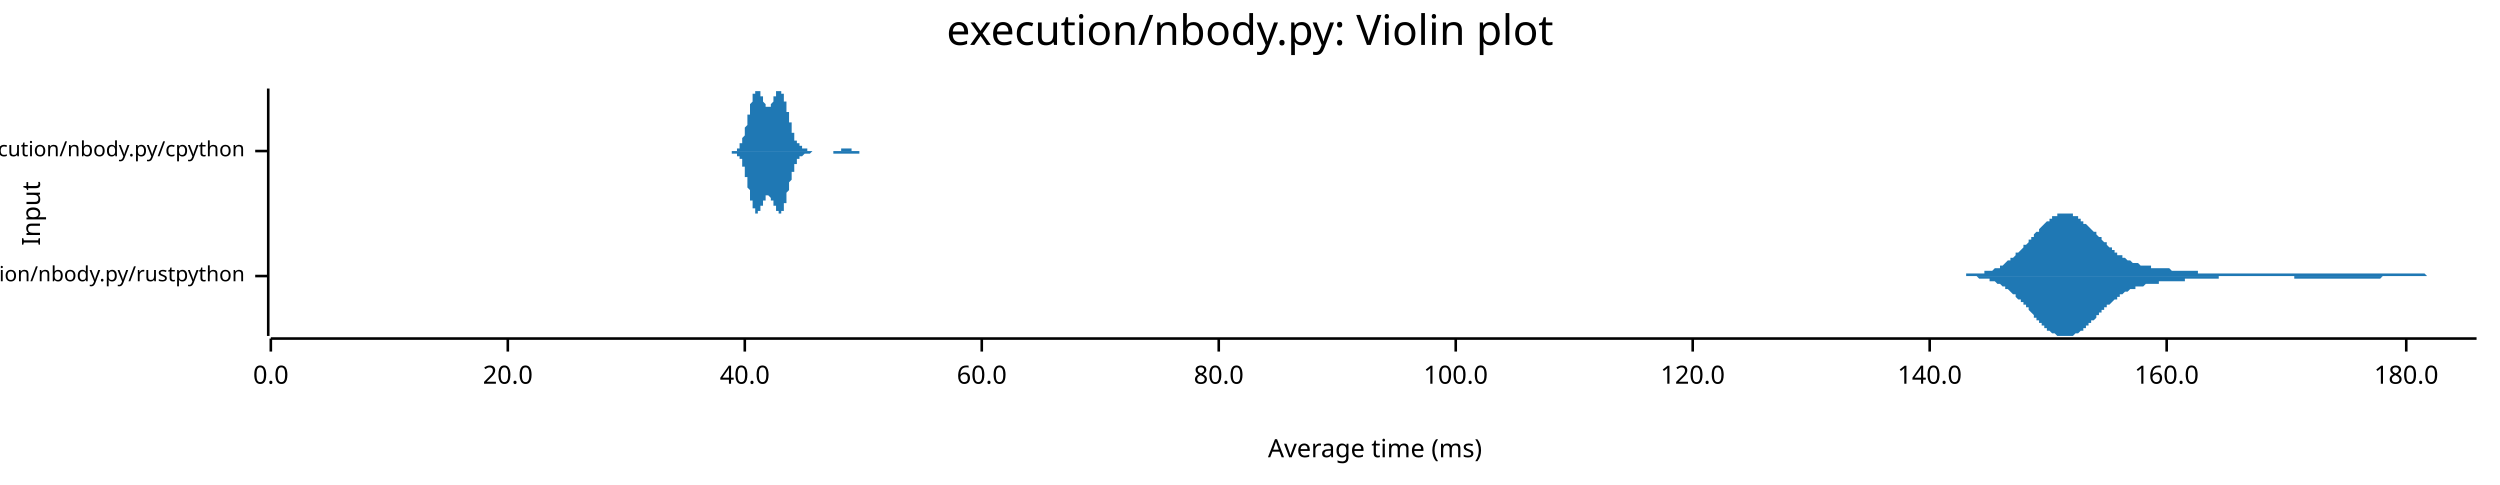
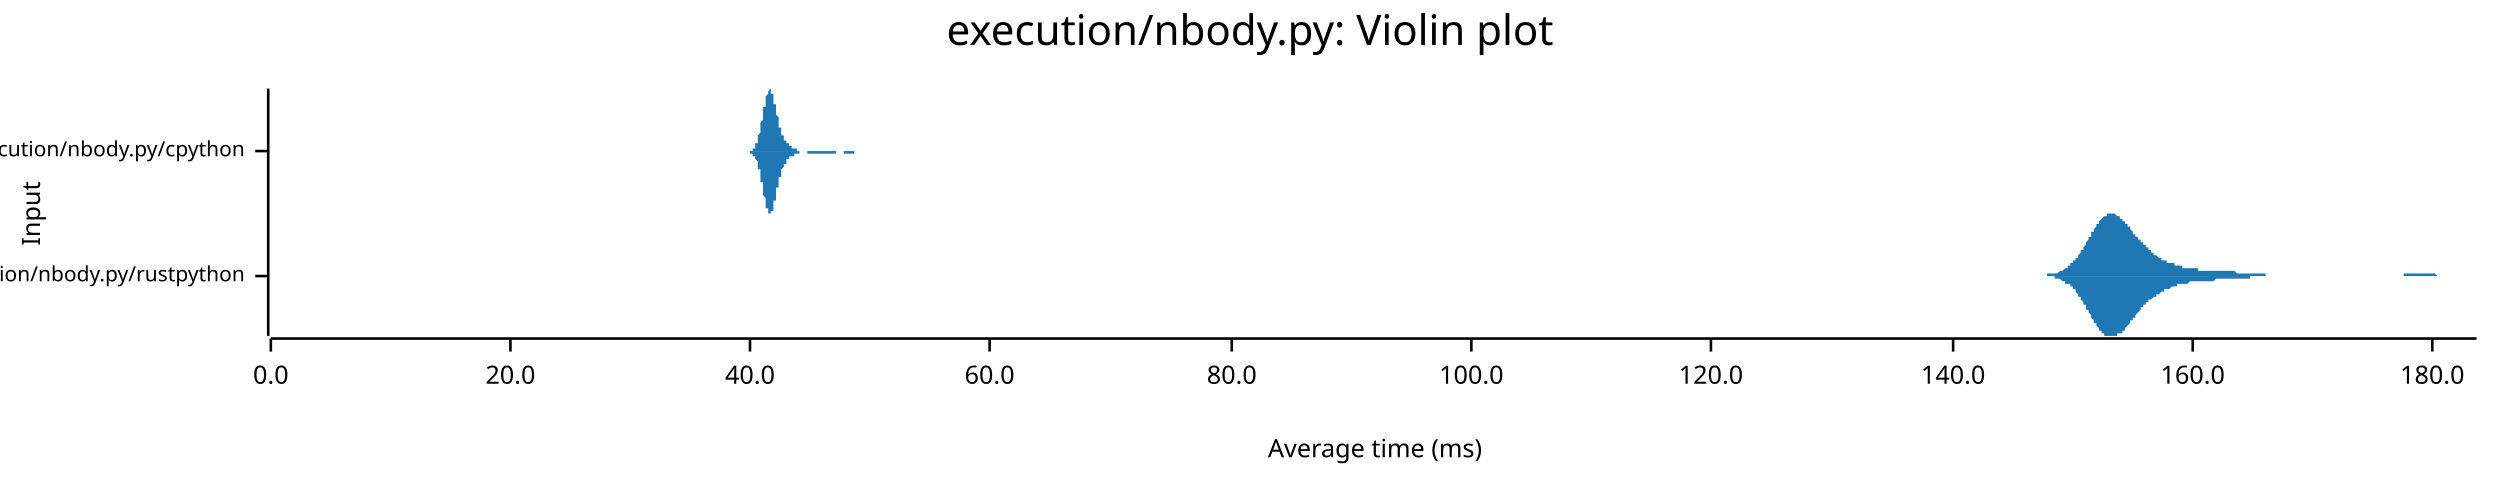
<svg xmlns="http://www.w3.org/2000/svg" width="960" height="186" viewBox="0 0 960 186">
  <text x="480" y="5" dy="0.76em" text-anchor="middle" font-family="sans-serif" font-size="16.129" opacity="1" fill="#000000">
execution/nbody.py: Violin plot
</text>
  <text x="8" y="82" dy="0.76em" text-anchor="middle" font-family="sans-serif" font-size="9.677" opacity="1" fill="#000000" transform="rotate(270, 8, 82)">
Input
</text>
  <text x="528" y="178" dy="-0.5ex" text-anchor="middle" font-family="sans-serif" font-size="9.677" opacity="1" fill="#000000">
Average time (ms)
</text>
  <polyline fill="none" opacity="1" stroke="#000000" stroke-width="1" points="103,34 103,129 " />
  <text x="94" y="106" dy="0.5ex" text-anchor="end" font-family="sans-serif" font-size="8.065" opacity="1" fill="#000000">
execution/nbody.py/rustpython
</text>
  <polyline fill="none" opacity="1" stroke="#000000" stroke-width="1" points="98,106 103,106 " />
  <text x="94" y="58" dy="0.5ex" text-anchor="end" font-family="sans-serif" font-size="8.065" opacity="1" fill="#000000">
execution/nbody.py/cpython
</text>
  <polyline fill="none" opacity="1" stroke="#000000" stroke-width="1" points="98,58 103,58 " />
  <polyline fill="none" opacity="1" stroke="#000000" stroke-width="1" points="104,130 951,130 " />
  <text x="104" y="140" dy="0.76em" text-anchor="middle" font-family="sans-serif" font-size="9.677" opacity="1" fill="#000000">
0.0
</text>
  <polyline fill="none" opacity="1" stroke="#000000" stroke-width="1" points="104,130 104,135 " />
-   <text x="195" y="140" dy="0.76em" text-anchor="middle" font-family="sans-serif" font-size="9.677" opacity="1" fill="#000000">
+   <text x="196" y="140" dy="0.76em" text-anchor="middle" font-family="sans-serif" font-size="9.677" opacity="1" fill="#000000">
20.0
</text>
-   <polyline fill="none" opacity="1" stroke="#000000" stroke-width="1" points="195,130 195,135 " />
-   <text x="286" y="140" dy="0.76em" text-anchor="middle" font-family="sans-serif" font-size="9.677" opacity="1" fill="#000000">
+   <polyline fill="none" opacity="1" stroke="#000000" stroke-width="1" points="196,130 196,135 " />
+   <text x="288" y="140" dy="0.76em" text-anchor="middle" font-family="sans-serif" font-size="9.677" opacity="1" fill="#000000">
40.0
</text>
-   <polyline fill="none" opacity="1" stroke="#000000" stroke-width="1" points="286,130 286,135 " />
-   <text x="377" y="140" dy="0.76em" text-anchor="middle" font-family="sans-serif" font-size="9.677" opacity="1" fill="#000000">
+   <polyline fill="none" opacity="1" stroke="#000000" stroke-width="1" points="288,130 288,135 " />
+   <text x="380" y="140" dy="0.76em" text-anchor="middle" font-family="sans-serif" font-size="9.677" opacity="1" fill="#000000">
60.0
</text>
-   <polyline fill="none" opacity="1" stroke="#000000" stroke-width="1" points="377,130 377,135 " />
-   <text x="468" y="140" dy="0.76em" text-anchor="middle" font-family="sans-serif" font-size="9.677" opacity="1" fill="#000000">
+   <polyline fill="none" opacity="1" stroke="#000000" stroke-width="1" points="380,130 380,135 " />
+   <text x="473" y="140" dy="0.76em" text-anchor="middle" font-family="sans-serif" font-size="9.677" opacity="1" fill="#000000">
80.0
</text>
-   <polyline fill="none" opacity="1" stroke="#000000" stroke-width="1" points="468,130 468,135 " />
-   <text x="559" y="140" dy="0.76em" text-anchor="middle" font-family="sans-serif" font-size="9.677" opacity="1" fill="#000000">
+   <polyline fill="none" opacity="1" stroke="#000000" stroke-width="1" points="473,130 473,135 " />
+   <text x="565" y="140" dy="0.76em" text-anchor="middle" font-family="sans-serif" font-size="9.677" opacity="1" fill="#000000">
100.0
</text>
-   <polyline fill="none" opacity="1" stroke="#000000" stroke-width="1" points="559,130 559,135 " />
-   <text x="650" y="140" dy="0.76em" text-anchor="middle" font-family="sans-serif" font-size="9.677" opacity="1" fill="#000000">
+   <polyline fill="none" opacity="1" stroke="#000000" stroke-width="1" points="565,130 565,135 " />
+   <text x="657" y="140" dy="0.76em" text-anchor="middle" font-family="sans-serif" font-size="9.677" opacity="1" fill="#000000">
120.0
</text>
-   <polyline fill="none" opacity="1" stroke="#000000" stroke-width="1" points="650,130 650,135 " />
-   <text x="741" y="140" dy="0.76em" text-anchor="middle" font-family="sans-serif" font-size="9.677" opacity="1" fill="#000000">
+   <polyline fill="none" opacity="1" stroke="#000000" stroke-width="1" points="657,130 657,135 " />
+   <text x="750" y="140" dy="0.76em" text-anchor="middle" font-family="sans-serif" font-size="9.677" opacity="1" fill="#000000">
140.0
</text>
-   <polyline fill="none" opacity="1" stroke="#000000" stroke-width="1" points="741,130 741,135 " />
-   <text x="832" y="140" dy="0.76em" text-anchor="middle" font-family="sans-serif" font-size="9.677" opacity="1" fill="#000000">
+   <polyline fill="none" opacity="1" stroke="#000000" stroke-width="1" points="750,130 750,135 " />
+   <text x="842" y="140" dy="0.76em" text-anchor="middle" font-family="sans-serif" font-size="9.677" opacity="1" fill="#000000">
160.0
</text>
-   <polyline fill="none" opacity="1" stroke="#000000" stroke-width="1" points="832,130 832,135 " />
-   <text x="924" y="140" dy="0.76em" text-anchor="middle" font-family="sans-serif" font-size="9.677" opacity="1" fill="#000000">
+   <polyline fill="none" opacity="1" stroke="#000000" stroke-width="1" points="842,130 842,135 " />
+   <text x="934" y="140" dy="0.76em" text-anchor="middle" font-family="sans-serif" font-size="9.677" opacity="1" fill="#000000">
180.0
</text>
-   <polyline fill="none" opacity="1" stroke="#000000" stroke-width="1" points="924,130 924,135 " />
-   <polygon opacity="1" fill="#1F78B4" points="748,106 749,106 749,106 749,106 750,106 750,106 751,106 751,106 751,106 752,106 752,106 753,106 753,106 753,106 754,106 754,106 755,106 755,106 755,105 756,105 756,105 757,105 757,105 757,105 758,105 758,105 759,105 759,105 759,105 760,105 760,105 761,105 761,105 762,105 762,105 762,104 763,104 763,104 764,104 764,104 764,104 765,104 765,104 766,103 766,103 766,103 767,103 767,103 768,103 768,102 768,102 769,102 769,102 770,101 770,101 770,101 771,100 771,100 772,100 772,100 772,99 773,99 773,99 774,98 774,98 774,97 775,97 775,97 776,96 776,96 777,95 777,95 777,94 778,94 778,94 779,93 779,93 779,92 780,92 780,91 781,91 781,90 781,90 782,89 782,89 783,89 783,88 783,88 784,87 784,87 785,86 785,86 785,86 786,85 786,85 787,85 787,84 787,84 788,84 788,83 789,83 789,83 790,83 790,83 790,82 791,82 791,82 792,82 792,82 792,82 793,82 793,82 794,82 794,82 794,82 795,82 795,82 796,82 796,83 796,83 797,83 797,83 798,83 798,84 798,84 799,84 799,85 800,85 800,85 800,86 801,86 801,86 802,87 802,87 802,87 803,88 803,88 804,89 804,89 805,89 805,90 805,90 806,91 806,91 807,91 807,92 807,92 808,93 808,93 809,93 809,94 809,94 810,95 810,95 811,95 811,96 811,96 812,96 812,97 813,97 813,97 813,98 814,98 814,98 815,98 815,99 815,99 816,99 816,99 817,100 817,100 817,100 818,100 818,100 819,101 819,101 820,101 820,101 820,101 821,101 821,101 822,102 822,102 822,102 823,102 823,102 824,102 824,102 824,102 825,102 825,102 826,102 826,103 826,103 827,103 827,103 828,103 828,103 828,103 829,103 829,103 830,103 830,103 830,103 831,103 831,103 832,103 832,103 832,103 833,103 833,103 834,104 834,104 835,104 835,104 835,104 836,104 836,104 837,104 837,104 837,104 838,104 838,104 839,104 839,104 839,104 840,104 840,104 841,104 841,104 841,104 842,104 842,104 843,104 843,104 843,104 844,104 844,105 845,105 845,105 845,105 846,105 846,105 847,105 847,105 847,105 848,105 848,105 849,105 849,105 850,105 850,105 850,105 851,105 851,105 852,105 852,105 852,105 853,105 853,105 854,105 854,105 854,105 855,105 855,105 856,105 856,105 856,105 857,105 857,105 858,105 858,105 858,105 859,105 859,105 860,105 860,105 860,105 861,105 861,105 862,105 862,105 862,105 863,105 863,105 864,105 864,105 865,105 865,105 865,105 866,105 866,105 867,105 867,105 867,105 868,105 868,105 869,105 869,105 869,105 870,105 870,105 871,105 871,105 871,105 872,105 872,105 873,105 873,105 873,105 874,105 874,105 875,105 875,105 875,105 876,105 876,105 877,105 877,105 878,105 878,105 878,105 879,105 879,105 880,105 880,105 880,105 881,105 881,105 882,105 882,105 882,105 883,105 883,105 884,105 884,105 884,105 885,105 885,105 886,105 886,105 886,105 887,105 887,105 888,105 888,105 888,105 889,105 889,105 890,105 890,105 890,105 891,105 891,105 892,105 892,105 893,105 893,105 893,105 894,105 894,105 895,105 895,105 895,105 896,105 896,105 897,105 897,105 897,105 898,105 898,105 899,105 899,105 899,105 900,105 900,105 901,105 901,105 901,105 902,105 902,105 903,105 903,105 903,105 904,105 904,105 905,105 905,105 905,105 906,105 906,105 907,105 907,105 908,105 908,105 908,105 909,105 909,105 910,105 910,105 910,105 911,105 911,105 912,105 912,105 912,105 913,105 913,105 914,105 914,105 914,105 915,105 915,105 916,105 916,105 916,105 917,105 917,105 918,105 918,105 918,105 919,105 919,105 920,105 920,105 920,105 921,105 921,105 922,105 922,105 923,105 923,105 923,105 924,105 924,105 925,105 925,105 925,105 926,105 926,105 927,105 927,105 927,105 928,105 928,105 929,105 929,105 929,105 930,105 930,105 931,105 931,105 931,105 932,106 932,106 933,106 933,106 933,106 934,106 934,106 935,106 935,106 935,106 936,106 936,106 937,106 937,106 938,106 938,106 938,106 939,106 939,106 940,106 940,106 940,106 941,106 941,106 942,106 942,106 942,106 943,106 943,106 944,106 944,106 944,106 945,106 945,106 946,106 946,106 946,106 947,106 947,106 948,106 948,106 948,106 949,106 949,106 950,106 950,106 951,106 951,106 748,106 " />
-   <polygon opacity="1" fill="#1F78B4" points="748,106 749,106 749,106 749,106 750,106 750,106 751,106 751,106 751,106 752,106 752,106 753,106 753,106 753,106 754,106 754,106 755,106 755,106 755,106 756,106 756,106 757,106 757,106 757,106 758,106 758,106 759,106 759,106 759,106 760,107 760,107 761,107 761,107 762,107 762,107 762,107 763,107 763,107 764,107 764,107 764,108 765,108 765,108 766,108 766,108 766,108 767,109 767,109 768,109 768,109 768,109 769,110 769,110 770,110 770,110 770,111 771,111 771,111 772,112 772,112 772,112 773,113 773,113 774,113 774,114 774,114 775,115 775,115 776,115 776,116 777,116 777,117 777,117 778,117 778,118 779,118 779,119 779,119 780,120 780,120 781,121 781,121 781,122 782,122 782,123 783,123 783,123 783,124 784,124 784,125 785,125 785,125 785,126 786,126 786,127 787,127 787,127 787,127 788,128 788,128 789,128 789,128 790,129 790,129 790,129 791,129 791,129 792,129 792,129 792,129 793,129 793,129 794,129 794,129 794,129 795,129 795,129 796,129 796,129 796,129 797,128 797,128 798,128 798,128 798,128 799,127 799,127 800,127 800,126 800,126 801,126 801,125 802,125 802,125 802,124 803,124 803,123 804,123 804,123 805,122 805,122 805,121 806,121 806,120 807,120 807,120 807,119 808,119 808,118 809,118 809,118 809,117 810,117 810,117 811,116 811,116 811,116 812,115 812,115 813,115 813,114 813,114 814,114 814,113 815,113 815,113 815,113 816,112 816,112 817,112 817,112 817,112 818,111 818,111 819,111 819,111 820,111 820,110 820,110 821,110 821,110 822,110 822,110 822,110 823,110 823,110 824,109 824,109 824,109 825,109 825,109 826,109 826,109 826,109 827,109 827,109 828,109 828,109 828,109 829,109 829,108 830,108 830,108 830,108 831,108 831,108 832,108 832,108 832,108 833,108 833,108 834,108 834,108 835,108 835,108 835,108 836,108 836,108 837,108 837,108 837,108 838,108 838,108 839,108 839,107 839,107 840,107 840,107 841,107 841,107 841,107 842,107 842,107 843,107 843,107 843,107 844,107 844,107 845,107 845,107 845,107 846,107 846,107 847,107 847,107 847,107 848,107 848,107 849,107 849,107 850,107 850,107 850,107 851,107 851,107 852,107 852,106 852,106 853,106 853,106 854,106 854,106 854,106 855,106 855,106 856,106 856,106 856,106 857,106 857,106 858,106 858,106 858,106 859,106 859,106 860,106 860,106 860,106 861,106 861,106 862,106 862,106 862,106 863,106 863,106 864,106 864,106 865,106 865,106 865,106 866,106 866,106 867,106 867,106 867,106 868,106 868,106 869,106 869,106 869,106 870,106 870,106 871,106 871,106 871,106 872,106 872,106 873,106 873,106 873,106 874,106 874,106 875,106 875,106 875,106 876,106 876,106 877,106 877,106 878,106 878,106 878,106 879,106 879,106 880,106 880,106 880,106 881,106 881,107 882,107 882,107 882,107 883,107 883,107 884,107 884,107 884,107 885,107 885,107 886,107 886,107 886,107 887,107 887,107 888,107 888,107 888,107 889,107 889,107 890,107 890,107 890,107 891,107 891,107 892,107 892,107 893,107 893,107 893,107 894,107 894,107 895,107 895,107 895,107 896,107 896,107 897,107 897,107 897,107 898,107 898,107 899,107 899,107 899,107 900,107 900,107 901,107 901,107 901,107 902,107 902,107 903,107 903,107 903,107 904,107 904,107 905,107 905,107 905,107 906,107 906,107 907,107 907,107 908,107 908,107 908,107 909,107 909,107 910,107 910,107 910,107 911,107 911,107 912,107 912,107 912,107 913,107 913,107 914,107 914,107 914,107 915,106 915,106 916,106 916,106 916,106 917,106 917,106 918,106 918,106 918,106 919,106 919,106 920,106 920,106 920,106 921,106 921,106 922,106 922,106 923,106 923,106 923,106 924,106 924,106 925,106 925,106 925,106 926,106 926,106 927,106 927,106 927,106 928,106 928,106 929,106 929,106 929,106 930,106 930,106 931,106 931,106 931,106 932,106 932,106 933,106 933,106 933,106 934,106 934,106 935,106 935,106 935,106 936,106 936,106 937,106 937,106 938,106 938,106 938,106 939,106 939,106 940,106 940,106 940,106 941,106 941,106 942,106 942,106 942,106 943,106 943,106 944,106 944,106 944,106 945,106 945,106 946,106 946,106 946,106 947,106 947,106 948,106 948,106 948,106 949,106 949,106 950,106 950,106 951,106 951,106 748,106 " />
-   <polygon opacity="1" fill="#1F78B4" points="279,58 280,58 280,58 280,58 280,58 280,58 280,58 280,58 280,58 280,58 281,58 281,58 281,58 281,58 281,58 281,58 281,58 281,58 281,58 281,58 282,58 282,58 282,58 282,58 282,58 282,58 282,58 282,58 282,58 283,58 283,57 283,57 283,57 283,57 283,57 283,57 283,57 283,57 284,57 284,57 284,56 284,56 284,56 284,56 284,56 284,55 284,55 285,55 285,55 285,55 285,54 285,54 285,54 285,53 285,53 285,53 286,52 286,52 286,52 286,51 286,51 286,51 286,50 286,50 286,49 286,49 287,48 287,48 287,47 287,47 287,46 287,46 287,45 287,45 287,44 288,44 288,43 288,43 288,42 288,42 288,41 288,41 288,40 288,40 289,39 289,39 289,39 289,38 289,38 289,37 289,37 289,37 289,36 290,36 290,36 290,36 290,35 290,35 290,35 290,35 290,35 290,35 291,35 291,35 291,34 291,35 291,35 291,35 291,35 291,35 291,35 291,35 292,35 292,35 292,36 292,36 292,36 292,36 292,37 292,37 292,37 293,37 293,38 293,38 293,38 293,38 293,39 293,39 293,39 293,39 294,40 294,40 294,40 294,40 294,41 294,41 294,41 294,41 294,41 295,41 295,41 295,41 295,41 295,41 295,41 295,41 295,41 295,41 295,41 296,41 296,41 296,41 296,41 296,40 296,40 296,40 296,40 296,40 297,39 297,39 297,39 297,39 297,38 297,38 297,38 297,38 297,37 298,37 298,37 298,37 298,36 298,36 298,36 298,36 298,36 298,35 299,35 299,35 299,35 299,35 299,35 299,35 299,35 299,35 299,35 300,35 300,35 300,35 300,35 300,35 300,35 300,35 300,35 300,35 300,36 301,36 301,36 301,36 301,37 301,37 301,37 301,38 301,38 301,39 302,39 302,39 302,40 302,40 302,41 302,41 302,42 302,42 302,43 303,43 303,44 303,44 303,45 303,45 303,45 303,46 303,46 303,47 304,47 304,48 304,48 304,49 304,49 304,49 304,50 304,50 304,51 305,51 305,51 305,52 305,52 305,52 305,53 305,53 305,53 305,53 305,54 306,54 306,54 306,54 306,54 306,55 306,55 306,55 306,55 306,55 307,55 307,56 307,56 307,56 307,56 307,56 307,56 307,56 307,56 308,56 308,57 308,57 308,57 308,57 308,57 308,57 308,57 308,57 309,57 309,57 309,57 309,57 309,57 309,57 309,57 309,57 309,57 310,57 310,57 310,58 310,58 310,58 310,58 310,58 310,58 310,58 310,58 311,58 311,58 311,58 311,58 311,58 311,58 311,58 311,58 311,58 312,58 312,58 312,58 312,58 312,58 312,58 312,58 312,58 312,58 313,58 313,58 313,58 313,58 313,58 313,58 313,58 313,58 313,58 314,58 314,58 314,58 314,58 314,58 314,58 314,58 314,58 314,58 314,58 315,58 315,58 315,58 315,58 315,58 315,58 315,58 315,58 315,58 316,58 316,58 316,58 316,58 316,58 316,58 316,58 316,58 316,58 317,58 317,58 317,58 317,58 317,58 317,58 317,58 317,58 317,58 318,58 318,58 318,58 318,58 318,58 318,58 318,58 318,58 318,58 319,58 319,58 319,58 319,58 319,58 319,58 319,58 319,58 319,58 319,58 320,58 320,58 320,58 320,58 320,58 320,58 320,58 320,58 320,58 321,58 321,58 321,58 321,58 321,58 321,58 321,58 321,58 321,58 322,58 322,58 322,58 322,58 322,58 322,58 322,58 322,58 322,58 323,58 323,57 323,57 323,57 323,57 323,57 323,57 323,57 323,57 324,57 324,57 324,57 324,57 324,57 324,57 324,57 324,57 324,57 324,57 325,57 325,57 325,57 325,57 325,57 325,57 325,57 325,57 325,57 326,57 326,57 326,57 326,57 326,57 326,57 326,57 326,57 326,57 327,57 327,57 327,57 327,57 327,57 327,57 327,57 327,57 327,58 328,58 328,58 328,58 328,58 328,58 328,58 328,58 328,58 328,58 329,58 329,58 329,58 329,58 329,58 329,58 329,58 329,58 329,58 329,58 330,58 330,58 330,58 330,58 330,58 330,58 330,58 330,58 330,58 331,58 331,58 331,58 331,58 331,58 331,58 331,58 331,58 331,58 332,58 332,58 332,58 332,58 332,58 332,58 332,58 332,58 332,58 333,58 333,58 333,58 333,58 333,58 333,58 333,58 333,58 333,58 333,58 334,58 334,58 279,58 " />
-   <polygon opacity="1" fill="#1F78B4" points="279,58 280,58 280,58 280,58 280,58 280,58 280,58 280,58 280,58 280,58 281,58 281,58 281,58 281,58 281,58 281,58 281,58 281,58 281,58 281,59 282,59 282,59 282,59 282,59 282,59 282,59 282,59 282,59 282,59 283,59 283,59 283,59 283,59 283,59 283,59 283,59 283,60 283,60 284,60 284,60 284,60 284,60 284,60 284,61 284,61 284,61 284,61 285,61 285,62 285,62 285,62 285,62 285,63 285,63 285,63 285,64 286,64 286,64 286,65 286,65 286,66 286,66 286,66 286,67 286,67 286,68 287,68 287,69 287,69 287,70 287,70 287,71 287,71 287,72 287,72 288,73 288,73 288,74 288,74 288,75 288,75 288,76 288,76 288,77 289,77 289,77 289,78 289,78 289,79 289,79 289,79 289,80 289,80 290,80 290,81 290,81 290,81 290,81 290,82 290,82 290,82 290,82 291,82 291,82 291,82 291,82 291,82 291,82 291,82 291,82 291,82 291,81 292,81 292,81 292,81 292,81 292,80 292,80 292,80 292,80 292,79 293,79 293,79 293,79 293,78 293,78 293,78 293,78 293,77 293,77 294,77 294,77 294,76 294,76 294,76 294,76 294,76 294,76 294,75 295,75 295,75 295,75 295,75 295,75 295,75 295,75 295,75 295,75 295,75 296,76 296,76 296,76 296,76 296,76 296,76 296,76 296,77 296,77 297,77 297,77 297,78 297,78 297,78 297,78 297,79 297,79 297,79 298,79 298,80 298,80 298,80 298,80 298,81 298,81 298,81 298,81 299,81 299,81 299,82 299,82 299,82 299,82 299,82 299,82 299,82 300,82 300,82 300,82 300,82 300,82 300,82 300,81 300,81 300,81 300,81 301,81 301,80 301,80 301,80 301,79 301,79 301,79 301,78 301,78 302,78 302,77 302,77 302,76 302,76 302,75 302,75 302,74 302,74 303,73 303,73 303,72 303,72 303,72 303,71 303,71 303,70 303,70 304,69 304,69 304,68 304,68 304,67 304,67 304,67 304,66 304,66 305,66 305,65 305,65 305,65 305,64 305,64 305,64 305,63 305,63 305,63 306,63 306,62 306,62 306,62 306,62 306,62 306,61 306,61 306,61 307,61 307,61 307,61 307,61 307,61 307,60 307,60 307,60 307,60 308,60 308,60 308,60 308,60 308,60 308,60 308,60 308,60 308,60 309,59 309,59 309,59 309,59 309,59 309,59 309,59 309,59 309,59 310,59 310,59 310,59 310,59 310,59 310,59 310,59 310,59 310,59 310,59 311,59 311,59 311,59 311,59 311,59 311,59 311,59 311,59 311,59 312,58 312,58 312,58 312,58 312,58 312,58 312,58 312,58 312,58 313,58 313,58 313,58 313,58 313,58 313,58 313,58 313,58 313,58 314,58 314,58 314,58 314,58 314,58 314,58 314,58 314,58 314,58 314,58 315,58 315,58 315,58 315,58 315,58 315,58 315,58 315,58 315,58 316,58 316,58 316,58 316,58 316,58 316,58 316,58 316,58 316,58 317,58 317,58 317,58 317,58 317,58 317,58 317,58 317,58 317,58 318,58 318,58 318,58 318,58 318,58 318,58 318,58 318,58 318,58 319,58 319,58 319,58 319,58 319,58 319,58 319,58 319,58 319,58 319,58 320,58 320,58 320,58 320,58 320,58 320,58 320,59 320,59 320,59 321,59 321,59 321,59 321,59 321,59 321,59 321,59 321,59 321,59 322,59 322,59 322,59 322,59 322,59 322,59 322,59 322,59 322,59 323,59 323,59 323,59 323,59 323,59 323,59 323,59 323,59 323,59 324,59 324,59 324,59 324,59 324,59 324,59 324,59 324,59 324,59 324,59 325,59 325,59 325,59 325,59 325,59 325,59 325,59 325,59 325,59 326,59 326,59 326,59 326,59 326,59 326,59 326,59 326,59 326,59 327,59 327,59 327,59 327,59 327,59 327,59 327,59 327,59 327,59 328,59 328,59 328,59 328,59 328,59 328,59 328,59 328,59 328,59 329,59 329,59 329,59 329,59 329,59 329,59 329,59 329,59 329,59 329,59 330,59 330,58 330,58 330,58 330,58 330,58 330,58 330,58 330,58 331,58 331,58 331,58 331,58 331,58 331,58 331,58 331,58 331,58 332,58 332,58 332,58 332,58 332,58 332,58 332,58 332,58 332,58 333,58 333,58 333,58 333,58 333,58 333,58 333,58 333,58 333,58 333,58 334,58 334,58 279,58 " />
+   <polyline fill="none" opacity="1" stroke="#000000" stroke-width="1" points="934,130 934,135 " />
+   <polygon opacity="1" fill="#1F78B4" points="781,106 782,106 782,106 782,106 783,106 783,106 783,106 784,106 784,106 784,106 785,106 785,106 785,106 786,106 786,105 786,105 787,105 787,105 787,105 788,105 788,105 788,105 789,105 789,105 789,105 790,105 790,105 790,105 791,104 791,104 791,104 792,104 792,104 792,104 793,103 793,103 793,103 794,103 794,102 795,102 795,102 795,101 796,101 796,101 796,100 797,100 797,100 797,99 798,99 798,98 798,98 799,97 799,97 799,96 800,96 800,95 800,95 801,94 801,93 801,93 802,92 802,92 802,91 803,91 803,90 803,89 804,89 804,88 804,88 805,87 805,87 805,86 806,86 806,85 806,85 807,84 807,84 807,84 808,83 808,83 808,83 809,83 809,82 809,82 810,82 810,82 810,82 811,82 811,82 811,82 812,82 812,82 812,82 813,83 813,83 813,83 814,83 814,84 815,84 815,84 815,85 816,85 816,85 816,86 817,86 817,87 817,87 818,87 818,88 818,88 819,89 819,89 819,90 820,90 820,90 820,91 821,91 821,92 821,92 822,92 822,93 822,93 823,93 823,94 823,94 824,94 824,95 824,95 825,95 825,96 825,96 826,96 826,97 826,97 827,97 827,97 827,98 828,98 828,98 828,98 829,99 829,99 829,99 830,99 830,99 830,100 831,100 831,100 831,100 832,100 832,100 832,101 833,101 833,101 834,101 834,101 834,101 835,101 835,102 835,102 836,102 836,102 836,102 837,102 837,102 837,102 838,102 838,102 838,103 839,103 839,103 839,103 840,103 840,103 840,103 841,103 841,103 841,103 842,103 842,103 842,103 843,103 843,103 843,103 844,103 844,103 844,104 845,104 845,104 845,104 846,104 846,104 846,104 847,104 847,104 847,104 848,104 848,104 848,104 849,104 849,104 849,104 850,104 850,104 850,104 851,104 851,104 851,104 852,104 852,104 852,104 853,104 853,104 854,104 854,104 854,104 855,104 855,104 855,104 856,104 856,104 856,104 857,104 857,104 857,104 858,104 858,104 858,104 859,105 859,105 859,105 860,105 860,105 860,105 861,105 861,105 861,105 862,105 862,105 862,105 863,105 863,105 863,105 864,105 864,105 864,105 865,105 865,105 865,105 866,105 866,105 866,105 867,105 867,105 867,105 868,105 868,105 868,105 869,105 869,105 869,105 870,105 870,105 870,106 871,106 871,106 871,106 872,106 872,106 873,106 873,106 873,106 874,106 874,106 874,106 875,106 875,106 875,106 876,106 876,106 876,106 877,106 877,106 877,106 878,106 878,106 878,106 879,106 879,106 879,106 880,106 880,106 880,106 881,106 881,106 881,106 882,106 882,106 882,106 883,106 883,106 883,106 884,106 884,106 884,106 885,106 885,106 885,106 886,106 886,106 886,106 887,106 887,106 887,106 888,106 888,106 888,106 889,106 889,106 889,106 890,106 890,106 890,106 891,106 891,106 891,106 892,106 892,106 893,106 893,106 893,106 894,106 894,106 894,106 895,106 895,106 895,106 896,106 896,106 896,106 897,106 897,106 897,106 898,106 898,106 898,106 899,106 899,106 899,106 900,106 900,106 900,106 901,106 901,106 901,106 902,106 902,106 902,106 903,106 903,106 903,106 904,106 904,106 904,106 905,106 905,106 905,106 906,106 906,106 906,106 907,106 907,106 907,106 908,106 908,106 908,106 909,106 909,106 909,106 910,106 910,106 910,106 911,106 911,106 912,106 912,106 912,106 913,106 913,106 913,106 914,106 914,106 914,106 915,106 915,106 915,106 916,106 916,106 916,106 917,106 917,106 917,106 918,106 918,106 918,106 919,106 919,106 919,106 920,106 920,106 920,106 921,106 921,106 921,106 922,106 922,106 922,106 923,106 923,106 923,105 924,105 924,105 924,105 925,105 925,105 925,105 926,105 926,105 926,105 927,105 927,105 927,105 928,105 928,105 928,105 929,105 929,105 929,105 930,105 930,105 930,105 931,105 931,105 932,105 932,105 932,105 933,105 933,105 933,105 934,105 934,105 934,105 935,105 935,105 935,105 936,106 936,106 936,106 937,106 937,106 937,106 938,106 938,106 938,106 939,106 939,106 939,106 940,106 940,106 940,106 941,106 941,106 941,106 942,106 942,106 942,106 943,106 943,106 943,106 944,106 944,106 944,106 945,106 945,106 945,106 946,106 946,106 946,106 947,106 947,106 947,106 948,106 948,106 948,106 949,106 949,106 949,106 950,106 950,106 951,106 951,106 781,106 " />
+   <polygon opacity="1" fill="#1F78B4" points="781,106 782,106 782,106 782,106 783,106 783,106 783,106 784,106 784,106 784,106 785,106 785,106 785,106 786,106 786,106 786,106 787,106 787,106 787,106 788,106 788,106 788,106 789,106 789,107 789,107 790,107 790,107 790,107 791,107 791,107 791,107 792,108 792,108 792,108 793,108 793,108 793,109 794,109 794,109 795,109 795,110 795,110 796,110 796,111 796,111 797,111 797,112 797,112 798,113 798,113 798,114 799,114 799,115 799,115 800,116 800,116 800,117 801,117 801,118 801,119 802,119 802,120 802,120 803,121 803,122 803,122 804,123 804,123 804,124 805,124 805,125 805,125 806,126 806,126 806,127 807,127 807,127 807,128 808,128 808,128 808,129 809,129 809,129 809,129 810,129 810,129 810,129 811,129 811,129 811,129 812,129 812,129 812,129 813,129 813,129 813,128 814,128 814,128 815,128 815,127 815,127 816,127 816,126 816,126 817,125 817,125 817,125 818,124 818,124 818,123 819,123 819,122 819,122 820,122 820,121 820,121 821,120 821,120 821,120 822,119 822,119 822,118 823,118 823,118 823,117 824,117 824,117 824,116 825,116 825,116 825,115 826,115 826,115 826,115 827,114 827,114 827,114 828,114 828,113 828,113 829,113 829,113 829,113 830,112 830,112 830,112 831,112 831,112 831,111 832,111 832,111 832,111 833,111 833,111 834,110 834,110 834,110 835,110 835,110 835,110 836,110 836,110 836,109 837,109 837,109 837,109 838,109 838,109 838,109 839,109 839,109 839,109 840,109 840,109 840,109 841,108 841,108 841,108 842,108 842,108 842,108 843,108 843,108 843,108 844,108 844,108 844,108 845,108 845,108 845,108 846,108 846,108 846,108 847,108 847,108 847,108 848,108 848,108 848,108 849,108 849,108 849,108 850,108 850,108 850,108 851,107 851,107 851,107 852,107 852,107 852,107 853,107 853,107 854,107 854,107 854,107 855,107 855,107 855,107 856,107 856,107 856,107 857,107 857,107 857,107 858,107 858,107 858,107 859,107 859,107 859,107 860,107 860,107 860,107 861,107 861,107 861,107 862,107 862,107 862,107 863,107 863,107 863,107 864,107 864,106 864,106 865,106 865,106 865,106 866,106 866,106 866,106 867,106 867,106 867,106 868,106 868,106 868,106 869,106 869,106 869,106 870,106 870,106 870,106 871,106 871,106 871,106 872,106 872,106 873,106 873,106 873,106 874,106 874,106 874,106 875,106 875,106 875,106 876,106 876,106 876,106 877,106 877,106 877,106 878,106 878,106 878,106 879,106 879,106 879,106 880,106 880,106 880,106 881,106 881,106 881,106 882,106 882,106 882,106 883,106 883,106 883,106 884,106 884,106 884,106 885,106 885,106 885,106 886,106 886,106 886,106 887,106 887,106 887,106 888,106 888,106 888,106 889,106 889,106 889,106 890,106 890,106 890,106 891,106 891,106 891,106 892,106 892,106 893,106 893,106 893,106 894,106 894,106 894,106 895,106 895,106 895,106 896,106 896,106 896,106 897,106 897,106 897,106 898,106 898,106 898,106 899,106 899,106 899,106 900,106 900,106 900,106 901,106 901,106 901,106 902,106 902,106 902,106 903,106 903,106 903,106 904,106 904,106 904,106 905,106 905,106 905,106 906,106 906,106 906,106 907,106 907,106 907,106 908,106 908,106 908,106 909,106 909,106 909,106 910,106 910,106 910,106 911,106 911,106 912,106 912,106 912,106 913,106 913,106 913,106 914,106 914,106 914,106 915,106 915,106 915,106 916,106 916,106 916,106 917,106 917,106 917,106 918,106 918,106 918,106 919,106 919,106 919,106 920,106 920,106 920,106 921,106 921,106 921,106 922,106 922,106 922,106 923,106 923,106 923,106 924,106 924,106 924,106 925,106 925,106 925,106 926,106 926,106 926,106 927,106 927,106 927,106 928,106 928,106 928,106 929,106 929,106 929,106 930,106 930,106 930,106 931,106 931,106 932,106 932,106 932,106 933,106 933,106 933,106 934,106 934,106 934,106 935,106 935,106 935,106 936,106 936,106 936,106 937,106 937,106 937,106 938,106 938,106 938,106 939,106 939,106 939,106 940,106 940,106 940,106 941,106 941,106 941,106 942,106 942,106 942,106 943,106 943,106 943,106 944,106 944,106 944,106 945,106 945,106 945,106 946,106 946,106 946,106 947,106 947,106 947,106 948,106 948,106 948,106 949,106 949,106 949,106 950,106 950,106 951,106 951,106 781,106 " />
+   <polygon opacity="1" fill="#1F78B4" points="287,58 287,58 287,58 287,58 287,58 287,58 287,58 287,58 287,58 287,58 287,58 288,58 288,58 288,58 288,58 288,58 288,58 288,58 288,58 288,58 288,58 288,58 289,58 289,58 289,58 289,58 289,57 289,57 289,57 289,57 289,57 289,57 289,57 290,57 290,57 290,56 290,56 290,56 290,56 290,56 290,56 290,55 290,55 291,55 291,55 291,54 291,54 291,54 291,53 291,53 291,53 291,52 291,52 291,52 292,51 292,51 292,51 292,50 292,50 292,49 292,49 292,48 292,48 292,47 292,47 293,46 293,46 293,45 293,45 293,44 293,44 293,43 293,43 293,42 293,42 293,41 294,41 294,40 294,40 294,39 294,39 294,38 294,38 294,38 294,37 294,37 294,37 295,36 295,36 295,36 295,35 295,35 295,35 295,35 295,35 295,35 295,35 295,35 296,34 296,35 296,35 296,35 296,35 296,35 296,35 296,35 296,35 296,35 296,36 297,36 297,36 297,37 297,37 297,37 297,38 297,38 297,38 297,39 297,39 297,40 298,40 298,40 298,41 298,41 298,42 298,42 298,43 298,43 298,43 298,44 298,44 299,45 299,45 299,46 299,46 299,46 299,47 299,47 299,48 299,48 299,48 299,49 300,49 300,49 300,50 300,50 300,50 300,51 300,51 300,51 300,51 300,52 300,52 301,52 301,52 301,52 301,53 301,53 301,53 301,53 301,53 301,54 301,54 302,54 302,54 302,54 302,54 302,54 302,55 302,55 302,55 302,55 302,55 302,55 303,55 303,55 303,55 303,56 303,56 303,56 303,56 303,56 303,56 303,56 303,56 304,56 304,56 304,56 304,56 304,56 304,57 304,57 304,57 304,57 304,57 304,57 305,57 305,57 305,57 305,57 305,57 305,57 305,57 305,57 305,57 305,57 305,57 306,57 306,58 306,58 306,58 306,58 306,58 306,58 306,58 306,58 306,58 306,58 307,58 307,58 307,58 307,58 307,58 307,58 307,58 307,58 307,58 307,58 307,58 308,58 308,58 308,58 308,58 308,58 308,58 308,58 308,58 308,58 308,58 308,58 309,58 309,58 309,58 309,58 309,58 309,58 309,58 309,58 309,58 309,58 309,58 310,58 310,58 310,58 310,58 310,58 310,58 310,58 310,58 310,58 310,58 310,58 311,58 311,58 311,58 311,58 311,58 311,58 311,58 311,58 311,58 311,58 311,58 312,58 312,58 312,58 312,58 312,58 312,58 312,58 312,58 312,58 312,58 313,58 313,58 313,58 313,58 313,58 313,58 313,58 313,58 313,58 313,58 313,58 314,58 314,58 314,58 314,58 314,58 314,58 314,58 314,58 314,58 314,58 314,58 315,58 315,58 315,58 315,58 315,58 315,58 315,58 315,58 315,58 315,58 315,58 316,58 316,58 316,58 316,58 316,58 316,58 316,58 316,58 316,58 316,58 316,58 317,58 317,58 317,58 317,58 317,58 317,58 317,58 317,58 317,58 317,58 317,58 318,58 318,58 318,58 318,58 318,58 318,58 318,58 318,58 318,58 318,58 318,58 319,58 319,58 319,58 319,58 319,58 319,58 319,58 319,58 319,58 319,58 319,58 320,58 320,58 320,58 320,58 320,58 320,58 320,58 320,58 320,58 320,58 320,58 321,58 321,58 321,58 321,58 321,58 321,58 321,58 321,58 321,58 321,58 321,58 322,58 322,58 322,58 322,58 322,58 322,58 322,58 322,58 322,58 322,58 322,58 323,58 323,58 323,58 323,58 323,58 323,58 323,58 323,58 323,58 323,58 323,58 324,58 324,58 324,58 324,58 324,58 324,58 324,58 324,58 324,58 324,58 325,58 325,58 325,58 325,58 325,58 325,58 325,58 325,58 325,58 325,58 325,58 326,58 326,58 326,58 326,58 326,58 326,58 326,58 326,58 326,58 326,58 326,58 327,58 327,58 327,58 327,58 327,58 327,58 327,58 327,58 327,58 327,58 327,58 328,58 328,58 328,58 328,58 328,58 328,58 328,58 328,58 328,58 328,58 328,58 329,58 329,58 329,58 329,58 329,58 329,58 329,58 329,58 329,58 329,58 329,58 330,58 330,58 330,58 330,58 330,58 330,58 330,58 330,58 330,58 330,58 330,58 331,58 331,58 331,58 331,58 331,58 331,58 331,58 331,58 331,58 331,58 331,58 332,58 332,58 332,58 332,58 332,58 332,58 332,58 332,58 332,58 332,58 287,58 " />
+   <polygon opacity="1" fill="#1F78B4" points="287,58 287,58 287,58 287,58 287,58 287,58 287,58 287,58 287,58 287,58 287,58 288,58 288,58 288,58 288,58 288,58 288,59 288,59 288,59 288,59 288,59 288,59 289,59 289,59 289,59 289,59 289,59 289,59 289,59 289,59 289,59 289,59 289,60 290,60 290,60 290,60 290,60 290,60 290,61 290,61 290,61 290,61 290,61 291,62 291,62 291,62 291,62 291,63 291,63 291,63 291,64 291,64 291,64 291,65 292,65 292,66 292,66 292,66 292,67 292,67 292,68 292,68 292,69 292,69 292,70 293,70 293,71 293,71 293,72 293,72 293,73 293,73 293,74 293,74 293,75 293,75 294,76 294,76 294,77 294,77 294,78 294,78 294,78 294,79 294,79 294,80 294,80 295,80 295,81 295,81 295,81 295,81 295,81 295,82 295,82 295,82 295,82 295,82 296,82 296,82 296,82 296,82 296,82 296,82 296,82 296,81 296,81 296,81 296,81 297,81 297,80 297,80 297,80 297,79 297,79 297,79 297,78 297,78 297,77 297,77 298,77 298,76 298,76 298,75 298,75 298,74 298,74 298,74 298,73 298,73 298,72 299,72 299,71 299,71 299,71 299,70 299,70 299,69 299,69 299,69 299,68 299,68 300,68 300,67 300,67 300,67 300,66 300,66 300,66 300,65 300,65 300,65 300,65 301,64 301,64 301,64 301,64 301,64 301,63 301,63 301,63 301,63 301,63 302,63 302,62 302,62 302,62 302,62 302,62 302,62 302,62 302,62 302,61 302,61 303,61 303,61 303,61 303,61 303,61 303,61 303,61 303,61 303,61 303,60 303,60 304,60 304,60 304,60 304,60 304,60 304,60 304,60 304,60 304,60 304,60 304,60 305,60 305,60 305,59 305,59 305,59 305,59 305,59 305,59 305,59 305,59 305,59 306,59 306,59 306,59 306,59 306,59 306,59 306,59 306,59 306,59 306,59 306,59 307,59 307,59 307,59 307,59 307,59 307,59 307,59 307,58 307,58 307,58 307,58 308,58 308,58 308,58 308,58 308,58 308,58 308,58 308,58 308,58 308,58 308,58 309,58 309,58 309,58 309,58 309,58 309,58 309,58 309,58 309,58 309,58 309,58 310,58 310,58 310,58 310,58 310,58 310,58 310,59 310,59 310,59 310,59 310,59 311,59 311,59 311,59 311,59 311,59 311,59 311,59 311,59 311,59 311,59 311,59 312,59 312,59 312,59 312,59 312,59 312,59 312,59 312,59 312,59 312,59 313,59 313,59 313,59 313,59 313,59 313,59 313,59 313,59 313,59 313,59 313,59 314,59 314,59 314,59 314,59 314,59 314,59 314,59 314,59 314,59 314,59 314,59 315,59 315,59 315,59 315,59 315,59 315,59 315,59 315,59 315,59 315,59 315,59 316,59 316,59 316,59 316,59 316,59 316,59 316,59 316,59 316,59 316,59 316,59 317,59 317,59 317,59 317,59 317,59 317,59 317,59 317,59 317,59 317,59 317,59 318,59 318,59 318,59 318,59 318,59 318,59 318,59 318,59 318,59 318,59 318,59 319,59 319,59 319,59 319,59 319,59 319,59 319,59 319,59 319,59 319,59 319,59 320,59 320,59 320,59 320,59 320,59 320,59 320,59 320,59 320,59 320,59 320,59 321,59 321,59 321,58 321,58 321,58 321,58 321,58 321,58 321,58 321,58 321,58 322,58 322,58 322,58 322,58 322,58 322,58 322,58 322,58 322,58 322,58 322,58 323,58 323,58 323,58 323,58 323,58 323,58 323,58 323,58 323,58 323,58 323,58 324,58 324,58 324,58 324,58 324,58 324,58 324,58 324,58 324,59 324,59 325,59 325,59 325,59 325,59 325,59 325,59 325,59 325,59 325,59 325,59 325,59 326,59 326,59 326,59 326,59 326,59 326,59 326,59 326,59 326,59 326,59 326,59 327,59 327,59 327,59 327,59 327,59 327,59 327,59 327,59 327,59 327,59 327,59 328,59 328,59 328,58 328,58 328,58 328,58 328,58 328,58 328,58 328,58 328,58 329,58 329,58 329,58 329,58 329,58 329,58 329,58 329,58 329,58 329,58 329,58 330,58 330,58 330,58 330,58 330,58 330,58 330,58 330,58 330,58 330,58 330,58 331,58 331,58 331,58 331,58 331,58 331,58 331,58 331,58 331,58 331,58 331,58 332,58 332,58 332,58 332,58 332,58 332,58 332,58 332,58 332,58 332,58 287,58 " />
</svg>
